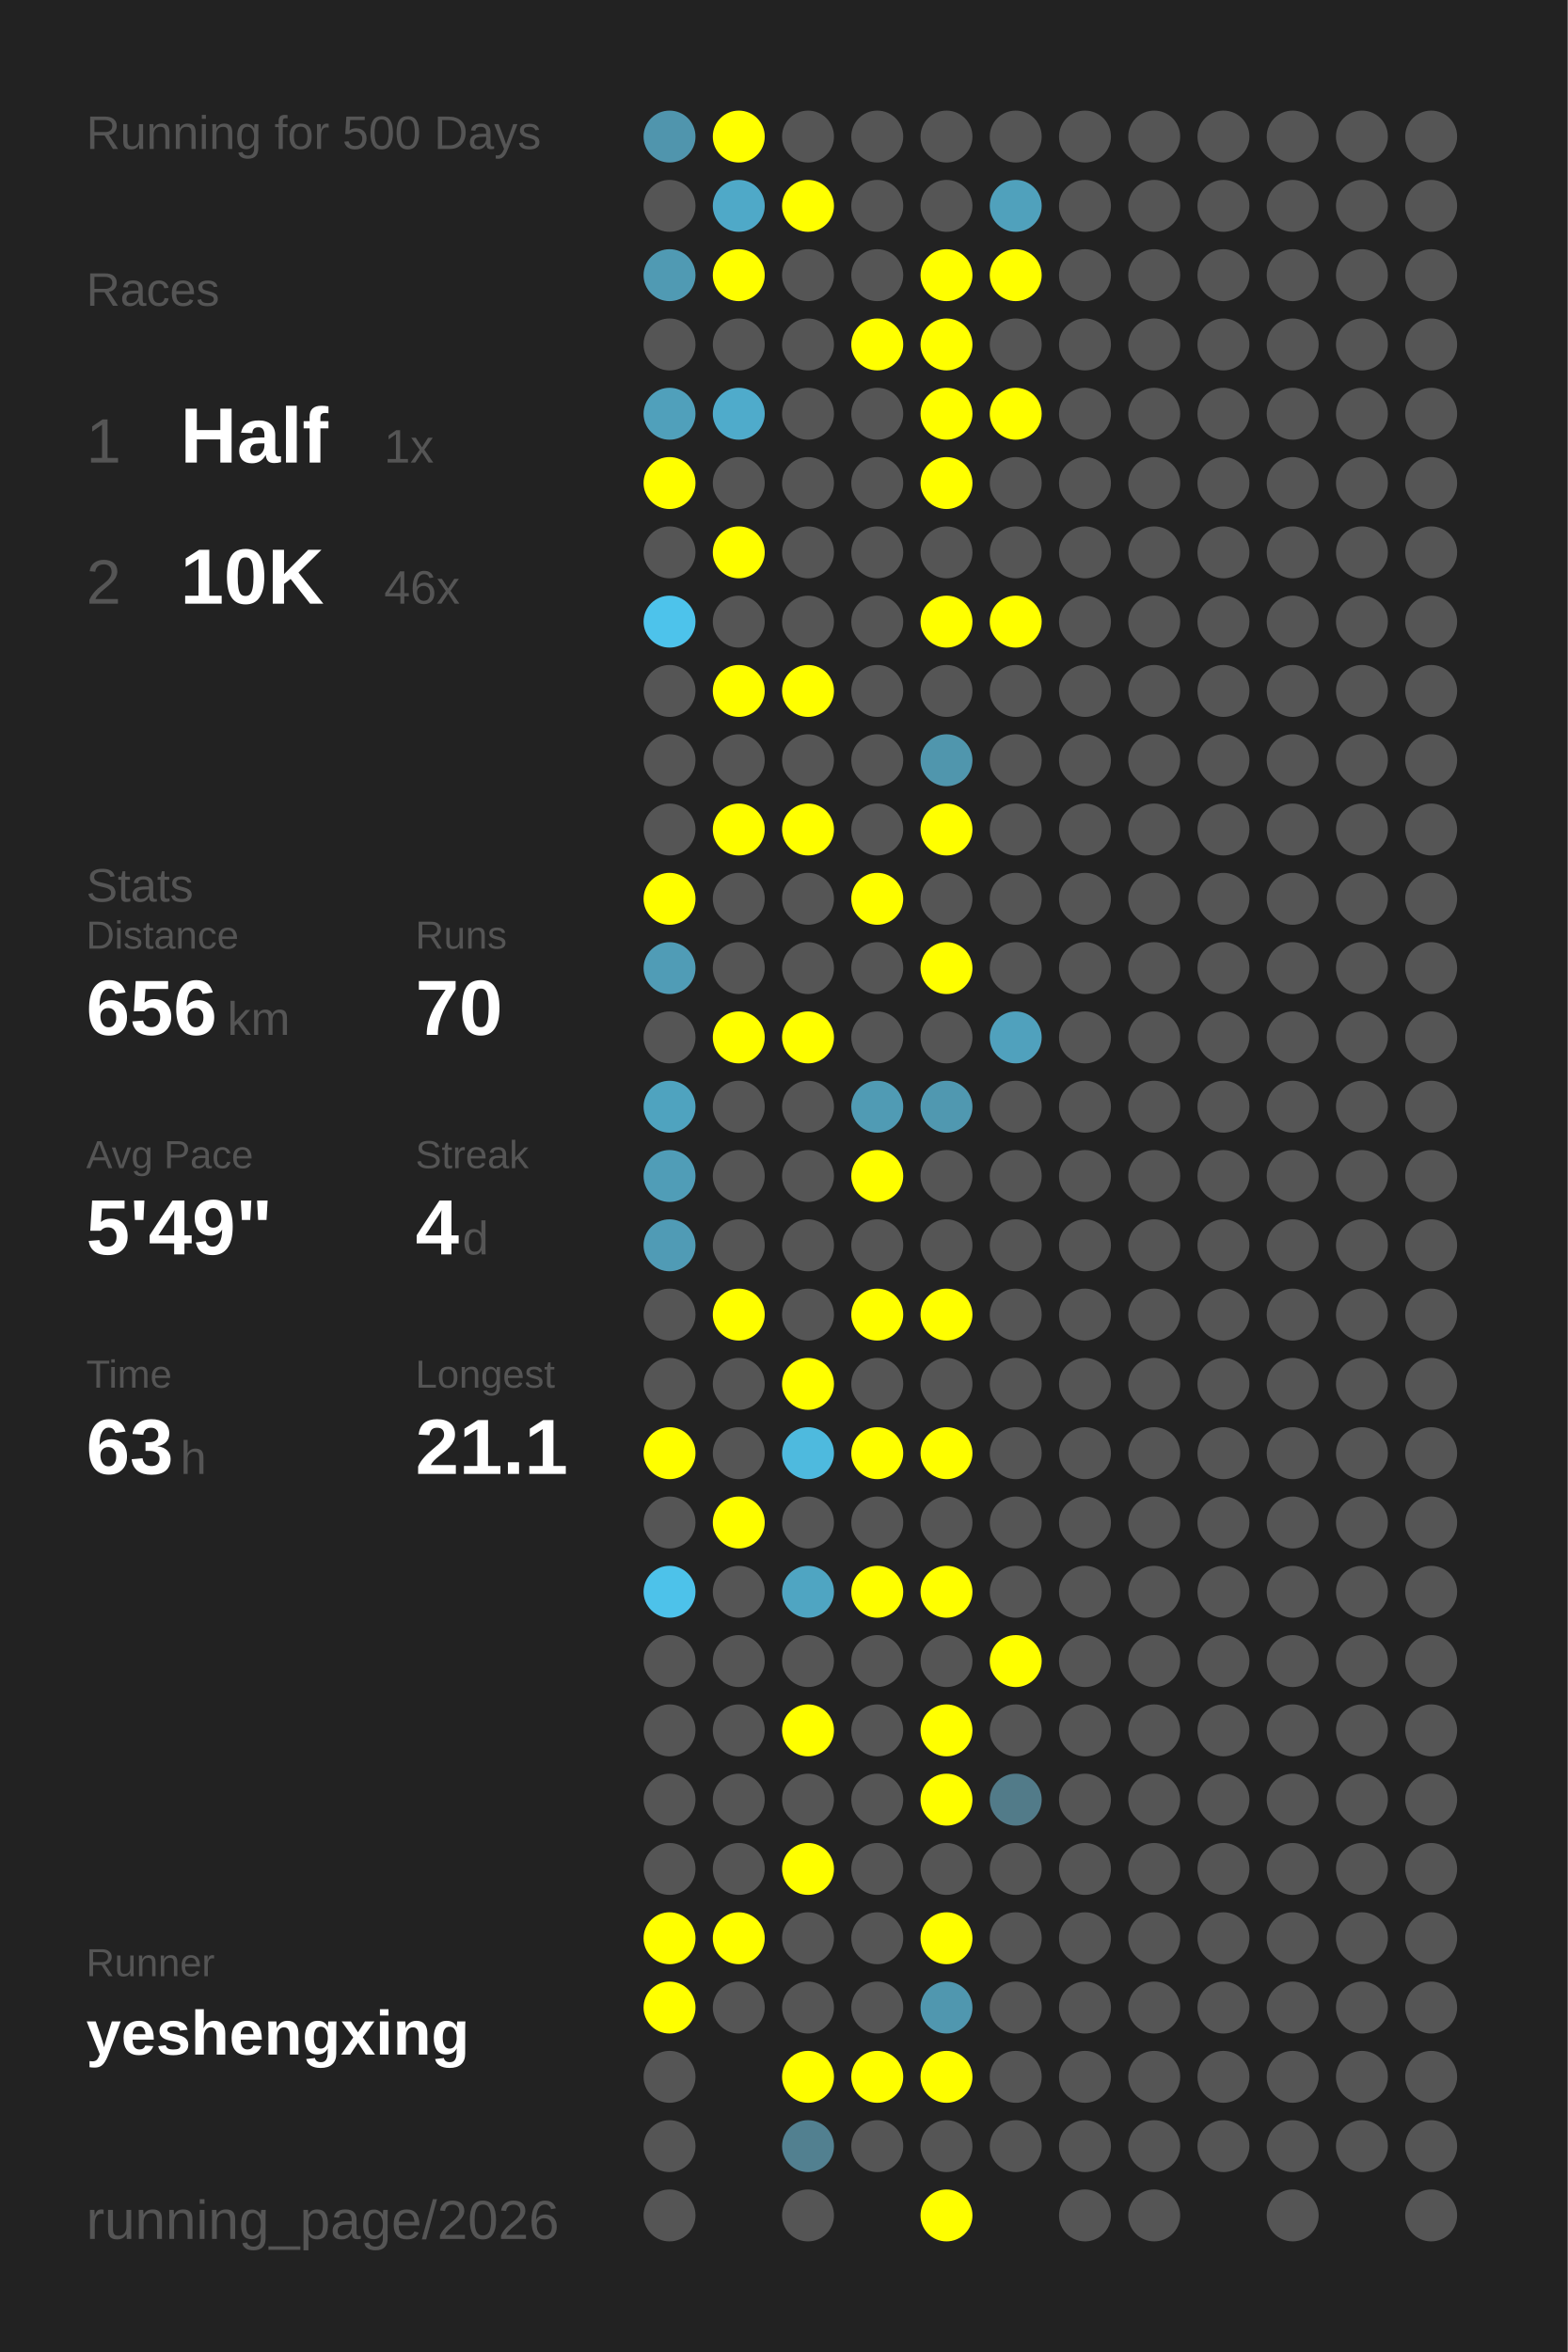
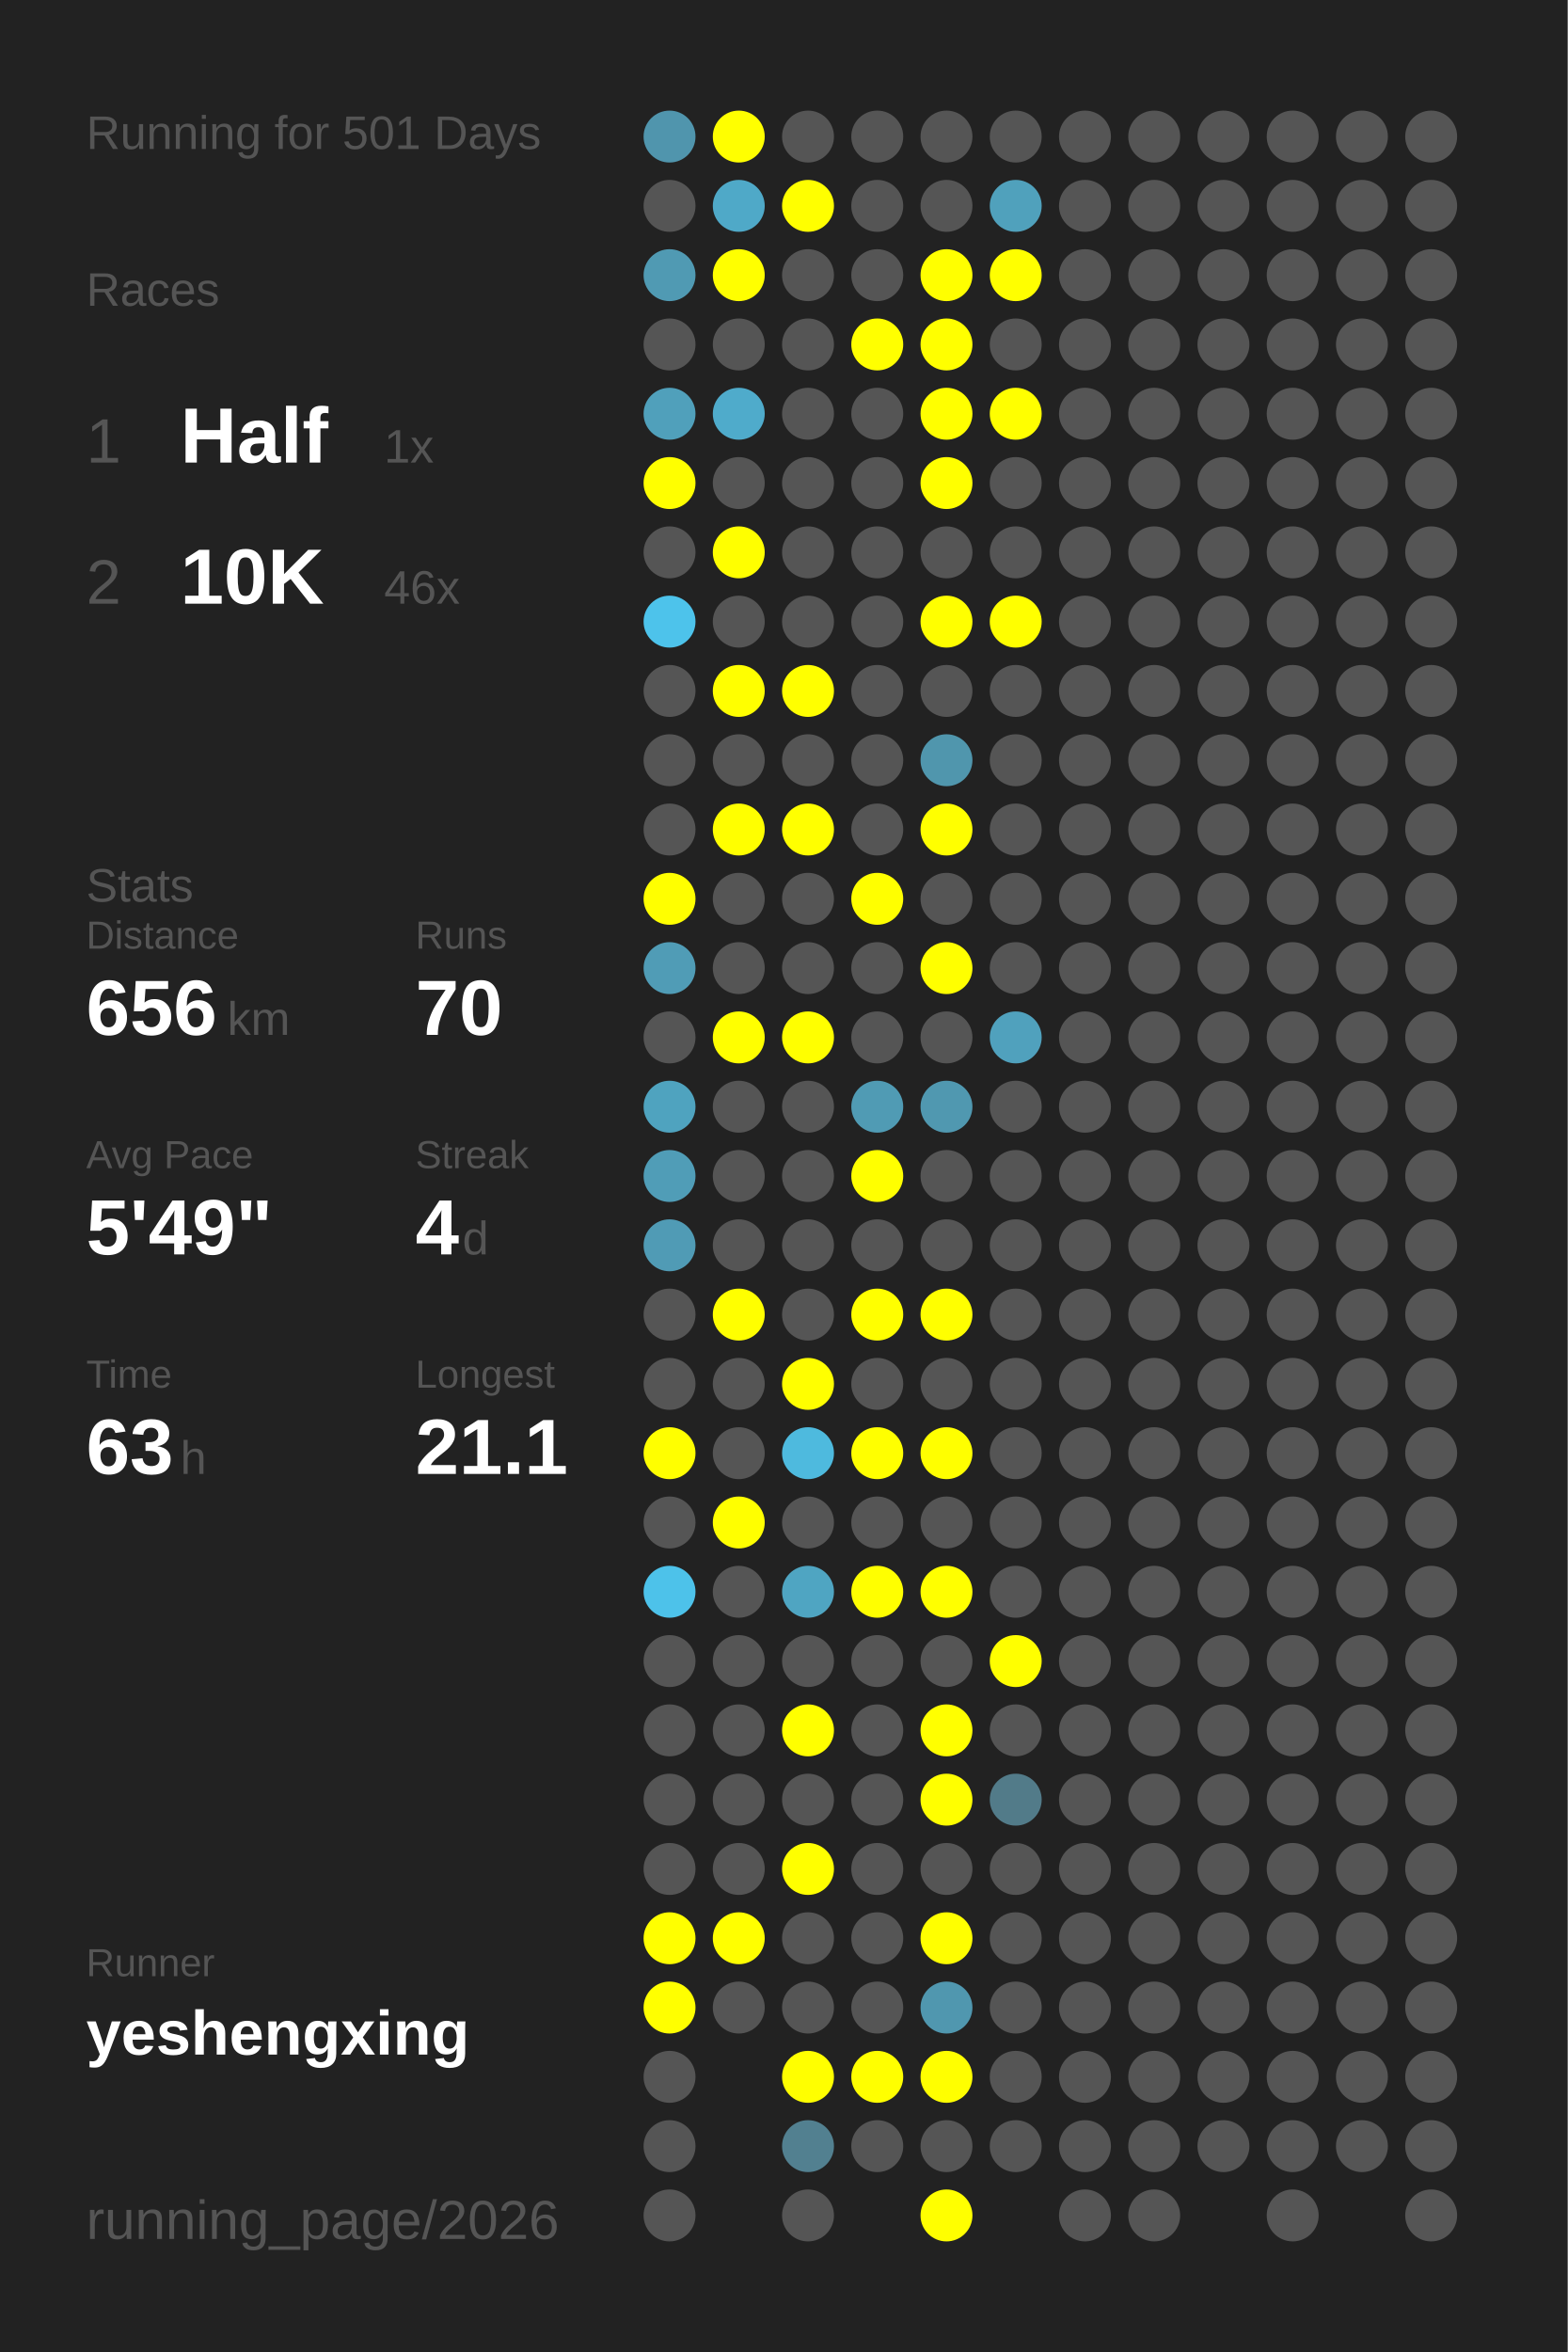
<svg xmlns="http://www.w3.org/2000/svg" baseProfile="full" height="300mm" version="1.1" viewBox="0,0,200,300" width="200mm">
  <defs />
  <rect fill="#222222" height="300" width="200" x="0" y="0" />
-   <text fill="#555555" style="font-size:6px; font-family:Arial;" x="11" y="19">Running for 500 Days</text>
+   <text fill="#555555" style="font-size:6px; font-family:Arial;" x="11" y="19">Running for 501 Days</text>
  <text fill="#555555" style="font-size:6px; font-family:Arial;" x="11" y="39">Races</text>
  <text fill="#555555" style="font-size:8px; font-family:Arial;" x="11" y="59">1</text>
  <text fill="#FFFFFF" style="font-size:10px; font-family:Arial; font-weight:bold;" x="23" y="59">Half</text>
  <text fill="#555555" style="font-size:6px; font-family:Arial;" x="49" y="59">1x</text>
  <text fill="#555555" style="font-size:8px; font-family:Arial;" x="11" y="77">2</text>
  <text fill="#FFFFFF" style="font-size:10px; font-family:Arial; font-weight:bold;" x="23" y="77">10K</text>
  <text fill="#555555" style="font-size:6px; font-family:Arial;" x="49" y="77">46x</text>
  <text fill="#555555" style="font-size:6px; font-family:Arial;" x="11" y="115">Stats</text>
  <text fill="#555555" style="font-size:5px; font-family:Arial;" x="11" y="121">Distance</text>
  <text fill="#FFFFFF" style="font-size:10px; font-family:Arial; font-weight:bold;" x="11" y="132">656</text>
  <text fill="#555555" style="font-size:6px; font-family:Arial;" x="29" y="132">km</text>
  <text fill="#555555" style="font-size:5px; font-family:Arial;" x="53" y="121">Runs</text>
  <text fill="#FFFFFF" style="font-size:10px; font-family:Arial; font-weight:bold;" x="53" y="132">70</text>
  <text fill="#555555" style="font-size:5px; font-family:Arial;" x="11" y="149">Avg Pace</text>
  <text fill="#FFFFFF" style="font-size:10px; font-family:Arial; font-weight:bold;" x="11" y="160">5'49"</text>
  <text fill="#555555" style="font-size:5px; font-family:Arial;" x="53" y="149">Streak</text>
  <text fill="#FFFFFF" style="font-size:10px; font-family:Arial; font-weight:bold;" x="53" y="160">4</text>
  <text fill="#555555" style="font-size:6px; font-family:Arial;" x="59" y="160">d</text>
  <text fill="#555555" style="font-size:5px; font-family:Arial;" x="11" y="177">Time</text>
  <text fill="#FFFFFF" style="font-size:10px; font-family:Arial; font-weight:bold;" x="11" y="188">63</text>
  <text fill="#555555" style="font-size:6px; font-family:Arial;" x="23" y="188">h</text>
  <text fill="#555555" style="font-size:5px; font-family:Arial;" x="53" y="177">Longest</text>
  <text fill="#FFFFFF" style="font-size:10px; font-family:Arial; font-weight:bold;" x="53" y="188">21.1</text>
  <text fill="#555555" style="font-size:5px; font-family:Arial;" x="11" y="252.065">Runner</text>
  <text fill="#FFFFFF" style="font-size:8px; font-family:Arial; font-weight:bold;" x="11" y="262.065">yeshengxing</text>
  <text fill="#555555" style="font-size:7px; font-family:Arial;" x="11" y="285.581">running_page/2026</text>
  <circle cx="85.417" cy="17.419" fill="#5095ad" r="3.312" />
  <circle cx="85.417" cy="26.258" fill="#555555" r="3.312" />
  <circle cx="85.417" cy="35.097" fill="#509ab3" r="3.312" />
  <circle cx="85.417" cy="43.935" fill="#555555" r="3.312" />
  <circle cx="85.417" cy="52.774" fill="#50a0bb" r="3.312" />
  <circle cx="85.417" cy="61.613" fill="#FFFF00" r="3.312" />
  <circle cx="85.417" cy="70.452" fill="#555555" r="3.312" />
  <circle cx="85.417" cy="79.29" fill="#4dc3eb" r="3.312" />
  <circle cx="85.417" cy="88.129" fill="#555555" r="3.312" />
  <circle cx="85.417" cy="96.968" fill="#555555" r="3.312" />
  <circle cx="85.417" cy="105.806" fill="#555555" r="3.312" />
  <circle cx="85.417" cy="114.645" fill="#FFFF00" r="3.312" />
  <circle cx="85.417" cy="123.484" fill="#509cb6" r="3.312" />
  <circle cx="85.417" cy="132.323" fill="#555555" r="3.312" />
  <circle cx="85.417" cy="141.161" fill="#4fa3bf" r="3.312" />
  <circle cx="85.417" cy="150" fill="#509db7" r="3.312" />
  <circle cx="85.417" cy="158.839" fill="#509bb5" r="3.312" />
  <circle cx="85.417" cy="167.677" fill="#555555" r="3.312" />
  <circle cx="85.417" cy="176.516" fill="#555555" r="3.312" />
  <circle cx="85.417" cy="185.355" fill="#FFFF00" r="3.312" />
  <circle cx="85.417" cy="194.194" fill="#555555" r="3.312" />
  <circle cx="85.417" cy="203.032" fill="#4dc2ea" r="3.312" />
  <circle cx="85.417" cy="211.871" fill="#555555" r="3.312" />
  <circle cx="85.417" cy="220.71" fill="#555555" r="3.312" />
  <circle cx="85.417" cy="229.548" fill="#555555" r="3.312" />
  <circle cx="85.417" cy="238.387" fill="#555555" r="3.312" />
  <circle cx="85.417" cy="247.226" fill="#FFFF00" r="3.312" />
  <circle cx="85.417" cy="256.065" fill="#FFFF00" r="3.312" />
  <circle cx="85.417" cy="264.903" fill="#555555" r="3.312" />
  <circle cx="85.417" cy="273.742" fill="#555555" r="3.312" />
  <circle cx="85.417" cy="282.581" fill="#555555" r="3.312" />
  <circle cx="94.25" cy="17.419" fill="#FFFF00" r="3.312" />
  <circle cx="94.25" cy="26.258" fill="#4fa9c8" r="3.312" />
  <circle cx="94.25" cy="35.097" fill="#FFFF00" r="3.312" />
  <circle cx="94.25" cy="43.935" fill="#555555" r="3.312" />
  <circle cx="94.25" cy="52.774" fill="#4fabcb" r="3.312" />
  <circle cx="94.25" cy="61.613" fill="#555555" r="3.312" />
  <circle cx="94.25" cy="70.452" fill="#FFFF00" r="3.312" />
  <circle cx="94.25" cy="79.29" fill="#555555" r="3.312" />
  <circle cx="94.25" cy="88.129" fill="#FFFF00" r="3.312" />
  <circle cx="94.25" cy="96.968" fill="#555555" r="3.312" />
  <circle cx="94.25" cy="105.806" fill="#FFFF00" r="3.312" />
  <circle cx="94.25" cy="114.645" fill="#555555" r="3.312" />
  <circle cx="94.25" cy="123.484" fill="#555555" r="3.312" />
  <circle cx="94.25" cy="132.323" fill="#FFFF00" r="3.312" />
  <circle cx="94.25" cy="141.161" fill="#555555" r="3.312" />
  <circle cx="94.25" cy="150" fill="#555555" r="3.312" />
  <circle cx="94.25" cy="158.839" fill="#555555" r="3.312" />
  <circle cx="94.25" cy="167.677" fill="#FFFF00" r="3.312" />
  <circle cx="94.25" cy="176.516" fill="#555555" r="3.312" />
  <circle cx="94.25" cy="185.355" fill="#555555" r="3.312" />
  <circle cx="94.25" cy="194.194" fill="#FFFF00" r="3.312" />
  <circle cx="94.25" cy="203.032" fill="#555555" r="3.312" />
  <circle cx="94.25" cy="211.871" fill="#555555" r="3.312" />
  <circle cx="94.25" cy="220.71" fill="#555555" r="3.312" />
  <circle cx="94.25" cy="229.548" fill="#555555" r="3.312" />
  <circle cx="94.25" cy="238.387" fill="#555555" r="3.312" />
  <circle cx="94.25" cy="247.226" fill="#FFFF00" r="3.312" />
  <circle cx="94.25" cy="256.065" fill="#555555" r="3.312" />
  <circle cx="103.083" cy="17.419" fill="#555555" r="3.312" />
  <circle cx="103.083" cy="26.258" fill="#FFFF00" r="3.312" />
  <circle cx="103.083" cy="35.097" fill="#555555" r="3.312" />
  <circle cx="103.083" cy="43.935" fill="#555555" r="3.312" />
  <circle cx="103.083" cy="52.774" fill="#555555" r="3.312" />
  <circle cx="103.083" cy="61.613" fill="#555555" r="3.312" />
  <circle cx="103.083" cy="70.452" fill="#555555" r="3.312" />
  <circle cx="103.083" cy="79.29" fill="#555555" r="3.312" />
  <circle cx="103.083" cy="88.129" fill="#FFFF00" r="3.312" />
  <circle cx="103.083" cy="96.968" fill="#555555" r="3.312" />
  <circle cx="103.083" cy="105.806" fill="#FFFF00" r="3.312" />
  <circle cx="103.083" cy="114.645" fill="#555555" r="3.312" />
  <circle cx="103.083" cy="123.484" fill="#555555" r="3.312" />
  <circle cx="103.083" cy="132.323" fill="#FFFF00" r="3.312" />
  <circle cx="103.083" cy="141.161" fill="#555555" r="3.312" />
  <circle cx="103.083" cy="150" fill="#555555" r="3.312" />
  <circle cx="103.083" cy="158.839" fill="#555555" r="3.312" />
  <circle cx="103.083" cy="167.677" fill="#555555" r="3.312" />
  <circle cx="103.083" cy="176.516" fill="#FFFF00" r="3.312" />
  <circle cx="103.083" cy="185.355" fill="#4ebade" r="3.312" />
  <circle cx="103.083" cy="194.194" fill="#555555" r="3.312" />
  <circle cx="103.083" cy="203.032" fill="#4fa5c2" r="3.312" />
  <circle cx="103.083" cy="211.871" fill="#555555" r="3.312" />
  <circle cx="103.083" cy="220.71" fill="#FFFF00" r="3.312" />
  <circle cx="103.083" cy="229.548" fill="#555555" r="3.312" />
  <circle cx="103.083" cy="238.387" fill="#FFFF00" r="3.312" />
  <circle cx="103.083" cy="247.226" fill="#555555" r="3.312" />
  <circle cx="103.083" cy="256.065" fill="#555555" r="3.312" />
  <circle cx="103.083" cy="264.903" fill="#FFFF00" r="3.312" />
  <circle cx="103.083" cy="273.742" fill="#528090" r="3.312" />
  <circle cx="103.083" cy="282.581" fill="#555555" r="3.312" />
  <circle cx="111.917" cy="17.419" fill="#555555" r="3.312" />
  <circle cx="111.917" cy="26.258" fill="#555555" r="3.312" />
  <circle cx="111.917" cy="35.097" fill="#555555" r="3.312" />
  <circle cx="111.917" cy="43.935" fill="#FFFF00" r="3.312" />
  <circle cx="111.917" cy="52.774" fill="#555555" r="3.312" />
  <circle cx="111.917" cy="61.613" fill="#555555" r="3.312" />
  <circle cx="111.917" cy="70.452" fill="#555555" r="3.312" />
  <circle cx="111.917" cy="79.29" fill="#555555" r="3.312" />
  <circle cx="111.917" cy="88.129" fill="#555555" r="3.312" />
  <circle cx="111.917" cy="96.968" fill="#555555" r="3.312" />
  <circle cx="111.917" cy="105.806" fill="#555555" r="3.312" />
  <circle cx="111.917" cy="114.645" fill="#FFFF00" r="3.312" />
  <circle cx="111.917" cy="123.484" fill="#555555" r="3.312" />
  <circle cx="111.917" cy="132.323" fill="#555555" r="3.312" />
  <circle cx="111.917" cy="141.161" fill="#509bb4" r="3.312" />
  <circle cx="111.917" cy="150" fill="#FFFF00" r="3.312" />
  <circle cx="111.917" cy="158.839" fill="#555555" r="3.312" />
  <circle cx="111.917" cy="167.677" fill="#FFFF00" r="3.312" />
  <circle cx="111.917" cy="176.516" fill="#555555" r="3.312" />
  <circle cx="111.917" cy="185.355" fill="#FFFF00" r="3.312" />
  <circle cx="111.917" cy="194.194" fill="#555555" r="3.312" />
  <circle cx="111.917" cy="203.032" fill="#FFFF00" r="3.312" />
  <circle cx="111.917" cy="211.871" fill="#555555" r="3.312" />
  <circle cx="111.917" cy="220.71" fill="#555555" r="3.312" />
  <circle cx="111.917" cy="229.548" fill="#555555" r="3.312" />
  <circle cx="111.917" cy="238.387" fill="#555555" r="3.312" />
  <circle cx="111.917" cy="247.226" fill="#555555" r="3.312" />
  <circle cx="111.917" cy="256.065" fill="#555555" r="3.312" />
  <circle cx="111.917" cy="264.903" fill="#FFFF00" r="3.312" />
  <circle cx="111.917" cy="273.742" fill="#555555" r="3.312" />
  <circle cx="120.75" cy="17.419" fill="#555555" r="3.312" />
  <circle cx="120.75" cy="26.258" fill="#555555" r="3.312" />
  <circle cx="120.75" cy="35.097" fill="#FFFF00" r="3.312" />
  <circle cx="120.75" cy="43.935" fill="#FFFF00" r="3.312" />
  <circle cx="120.75" cy="52.774" fill="#FFFF00" r="3.312" />
  <circle cx="120.75" cy="61.613" fill="#FFFF00" r="3.312" />
  <circle cx="120.75" cy="70.452" fill="#555555" r="3.312" />
  <circle cx="120.75" cy="79.29" fill="#FFFF00" r="3.312" />
  <circle cx="120.75" cy="88.129" fill="#555555" r="3.312" />
  <circle cx="120.75" cy="96.968" fill="#5096ad" r="3.312" />
  <circle cx="120.75" cy="105.806" fill="#FFFF00" r="3.312" />
  <circle cx="120.75" cy="114.645" fill="#555555" r="3.312" />
  <circle cx="120.75" cy="123.484" fill="#FFFF00" r="3.312" />
  <circle cx="120.75" cy="132.323" fill="#555555" r="3.312" />
  <circle cx="120.75" cy="141.161" fill="#5098b0" r="3.312" />
  <circle cx="120.75" cy="150" fill="#555555" r="3.312" />
  <circle cx="120.75" cy="158.839" fill="#555555" r="3.312" />
  <circle cx="120.75" cy="167.677" fill="#FFFF00" r="3.312" />
  <circle cx="120.75" cy="176.516" fill="#555555" r="3.312" />
  <circle cx="120.75" cy="185.355" fill="#FFFF00" r="3.312" />
  <circle cx="120.75" cy="194.194" fill="#555555" r="3.312" />
  <circle cx="120.75" cy="203.032" fill="#FFFF00" r="3.312" />
  <circle cx="120.75" cy="211.871" fill="#555555" r="3.312" />
  <circle cx="120.75" cy="220.71" fill="#FFFF00" r="3.312" />
  <circle cx="120.75" cy="229.548" fill="#FFFF00" r="3.312" />
  <circle cx="120.75" cy="238.387" fill="#555555" r="3.312" />
  <circle cx="120.75" cy="247.226" fill="#FFFF00" r="3.312" />
  <circle cx="120.75" cy="256.065" fill="#5097af" r="3.312" />
  <circle cx="120.75" cy="264.903" fill="#FFFF00" r="3.312" />
  <circle cx="120.75" cy="273.742" fill="#555555" r="3.312" />
  <circle cx="120.75" cy="282.581" fill="#FFFF00" r="3.312" />
  <circle cx="129.583" cy="17.419" fill="#555555" r="3.312" />
  <circle cx="129.583" cy="26.258" fill="#50a1bc" r="3.312" />
  <circle cx="129.583" cy="35.097" fill="#FFFF00" r="3.312" />
  <circle cx="129.583" cy="43.935" fill="#555555" r="3.312" />
  <circle cx="129.583" cy="52.774" fill="#FFFF00" r="3.312" />
  <circle cx="129.583" cy="61.613" fill="#555555" r="3.312" />
  <circle cx="129.583" cy="70.452" fill="#555555" r="3.312" />
  <circle cx="129.583" cy="79.29" fill="#FFFF00" r="3.312" />
  <circle cx="129.583" cy="88.129" fill="#555555" r="3.312" />
  <circle cx="129.583" cy="96.968" fill="#555555" r="3.312" />
  <circle cx="129.583" cy="105.806" fill="#555555" r="3.312" />
  <circle cx="129.583" cy="114.645" fill="#555555" r="3.312" />
  <circle cx="129.583" cy="123.484" fill="#555555" r="3.312" />
  <circle cx="129.583" cy="132.323" fill="#50a1bd" r="3.312" />
  <circle cx="129.583" cy="141.161" fill="#555555" r="3.312" />
  <circle cx="129.583" cy="150" fill="#555555" r="3.312" />
  <circle cx="129.583" cy="158.839" fill="#555555" r="3.312" />
  <circle cx="129.583" cy="167.677" fill="#555555" r="3.312" />
  <circle cx="129.583" cy="176.516" fill="#555555" r="3.312" />
  <circle cx="129.583" cy="185.355" fill="#555555" r="3.312" />
  <circle cx="129.583" cy="194.194" fill="#555555" r="3.312" />
  <circle cx="129.583" cy="203.032" fill="#555555" r="3.312" />
  <circle cx="129.583" cy="211.871" fill="#FFFF00" r="3.312" />
  <circle cx="129.583" cy="220.71" fill="#555555" r="3.312" />
  <circle cx="129.583" cy="229.548" fill="#527b89" r="3.312" />
  <circle cx="129.583" cy="238.387" fill="#555555" r="3.312" />
  <circle cx="129.583" cy="247.226" fill="#555555" r="3.312" />
  <circle cx="129.583" cy="256.065" fill="#555555" r="3.312" />
  <circle cx="129.583" cy="264.903" fill="#555555" r="3.312" />
  <circle cx="129.583" cy="273.742" fill="#555555" r="3.312" />
  <circle cx="138.417" cy="17.419" fill="#555555" r="3.312" />
  <circle cx="138.417" cy="26.258" fill="#555555" r="3.312" />
  <circle cx="138.417" cy="35.097" fill="#555555" r="3.312" />
  <circle cx="138.417" cy="43.935" fill="#555555" r="3.312" />
  <circle cx="138.417" cy="52.774" fill="#555555" r="3.312" />
  <circle cx="138.417" cy="61.613" fill="#555555" r="3.312" />
  <circle cx="138.417" cy="70.452" fill="#555555" r="3.312" />
  <circle cx="138.417" cy="79.29" fill="#555555" r="3.312" />
  <circle cx="138.417" cy="88.129" fill="#555555" r="3.312" />
  <circle cx="138.417" cy="96.968" fill="#555555" r="3.312" />
  <circle cx="138.417" cy="105.806" fill="#555555" r="3.312" />
  <circle cx="138.417" cy="114.645" fill="#555555" r="3.312" />
  <circle cx="138.417" cy="123.484" fill="#555555" r="3.312" />
  <circle cx="138.417" cy="132.323" fill="#555555" r="3.312" />
  <circle cx="138.417" cy="141.161" fill="#555555" r="3.312" />
  <circle cx="138.417" cy="150" fill="#555555" r="3.312" />
  <circle cx="138.417" cy="158.839" fill="#555555" r="3.312" />
  <circle cx="138.417" cy="167.677" fill="#555555" r="3.312" />
  <circle cx="138.417" cy="176.516" fill="#555555" r="3.312" />
  <circle cx="138.417" cy="185.355" fill="#555555" r="3.312" />
  <circle cx="138.417" cy="194.194" fill="#555555" r="3.312" />
  <circle cx="138.417" cy="203.032" fill="#555555" r="3.312" />
  <circle cx="138.417" cy="211.871" fill="#555555" r="3.312" />
  <circle cx="138.417" cy="220.71" fill="#555555" r="3.312" />
  <circle cx="138.417" cy="229.548" fill="#555555" r="3.312" />
  <circle cx="138.417" cy="238.387" fill="#555555" r="3.312" />
  <circle cx="138.417" cy="247.226" fill="#555555" r="3.312" />
  <circle cx="138.417" cy="256.065" fill="#555555" r="3.312" />
  <circle cx="138.417" cy="264.903" fill="#555555" r="3.312" />
  <circle cx="138.417" cy="273.742" fill="#555555" r="3.312" />
  <circle cx="138.417" cy="282.581" fill="#555555" r="3.312" />
  <circle cx="147.25" cy="17.419" fill="#555555" r="3.312" />
  <circle cx="147.25" cy="26.258" fill="#555555" r="3.312" />
  <circle cx="147.25" cy="35.097" fill="#555555" r="3.312" />
  <circle cx="147.25" cy="43.935" fill="#555555" r="3.312" />
  <circle cx="147.25" cy="52.774" fill="#555555" r="3.312" />
  <circle cx="147.25" cy="61.613" fill="#555555" r="3.312" />
  <circle cx="147.25" cy="70.452" fill="#555555" r="3.312" />
  <circle cx="147.25" cy="79.29" fill="#555555" r="3.312" />
  <circle cx="147.25" cy="88.129" fill="#555555" r="3.312" />
  <circle cx="147.25" cy="96.968" fill="#555555" r="3.312" />
  <circle cx="147.25" cy="105.806" fill="#555555" r="3.312" />
  <circle cx="147.25" cy="114.645" fill="#555555" r="3.312" />
  <circle cx="147.25" cy="123.484" fill="#555555" r="3.312" />
  <circle cx="147.25" cy="132.323" fill="#555555" r="3.312" />
  <circle cx="147.25" cy="141.161" fill="#555555" r="3.312" />
  <circle cx="147.25" cy="150" fill="#555555" r="3.312" />
  <circle cx="147.25" cy="158.839" fill="#555555" r="3.312" />
  <circle cx="147.25" cy="167.677" fill="#555555" r="3.312" />
  <circle cx="147.25" cy="176.516" fill="#555555" r="3.312" />
  <circle cx="147.25" cy="185.355" fill="#555555" r="3.312" />
  <circle cx="147.25" cy="194.194" fill="#555555" r="3.312" />
  <circle cx="147.25" cy="203.032" fill="#555555" r="3.312" />
  <circle cx="147.25" cy="211.871" fill="#555555" r="3.312" />
  <circle cx="147.25" cy="220.71" fill="#555555" r="3.312" />
  <circle cx="147.25" cy="229.548" fill="#555555" r="3.312" />
  <circle cx="147.25" cy="238.387" fill="#555555" r="3.312" />
  <circle cx="147.25" cy="247.226" fill="#555555" r="3.312" />
  <circle cx="147.25" cy="256.065" fill="#555555" r="3.312" />
  <circle cx="147.25" cy="264.903" fill="#555555" r="3.312" />
  <circle cx="147.25" cy="273.742" fill="#555555" r="3.312" />
  <circle cx="147.25" cy="282.581" fill="#555555" r="3.312" />
  <circle cx="156.083" cy="17.419" fill="#555555" r="3.312" />
  <circle cx="156.083" cy="26.258" fill="#555555" r="3.312" />
  <circle cx="156.083" cy="35.097" fill="#555555" r="3.312" />
  <circle cx="156.083" cy="43.935" fill="#555555" r="3.312" />
  <circle cx="156.083" cy="52.774" fill="#555555" r="3.312" />
  <circle cx="156.083" cy="61.613" fill="#555555" r="3.312" />
  <circle cx="156.083" cy="70.452" fill="#555555" r="3.312" />
  <circle cx="156.083" cy="79.29" fill="#555555" r="3.312" />
  <circle cx="156.083" cy="88.129" fill="#555555" r="3.312" />
  <circle cx="156.083" cy="96.968" fill="#555555" r="3.312" />
  <circle cx="156.083" cy="105.806" fill="#555555" r="3.312" />
  <circle cx="156.083" cy="114.645" fill="#555555" r="3.312" />
  <circle cx="156.083" cy="123.484" fill="#555555" r="3.312" />
  <circle cx="156.083" cy="132.323" fill="#555555" r="3.312" />
  <circle cx="156.083" cy="141.161" fill="#555555" r="3.312" />
  <circle cx="156.083" cy="150" fill="#555555" r="3.312" />
  <circle cx="156.083" cy="158.839" fill="#555555" r="3.312" />
  <circle cx="156.083" cy="167.677" fill="#555555" r="3.312" />
  <circle cx="156.083" cy="176.516" fill="#555555" r="3.312" />
  <circle cx="156.083" cy="185.355" fill="#555555" r="3.312" />
  <circle cx="156.083" cy="194.194" fill="#555555" r="3.312" />
  <circle cx="156.083" cy="203.032" fill="#555555" r="3.312" />
  <circle cx="156.083" cy="211.871" fill="#555555" r="3.312" />
  <circle cx="156.083" cy="220.71" fill="#555555" r="3.312" />
  <circle cx="156.083" cy="229.548" fill="#555555" r="3.312" />
  <circle cx="156.083" cy="238.387" fill="#555555" r="3.312" />
  <circle cx="156.083" cy="247.226" fill="#555555" r="3.312" />
  <circle cx="156.083" cy="256.065" fill="#555555" r="3.312" />
  <circle cx="156.083" cy="264.903" fill="#555555" r="3.312" />
  <circle cx="156.083" cy="273.742" fill="#555555" r="3.312" />
  <circle cx="164.917" cy="17.419" fill="#555555" r="3.312" />
  <circle cx="164.917" cy="26.258" fill="#555555" r="3.312" />
  <circle cx="164.917" cy="35.097" fill="#555555" r="3.312" />
  <circle cx="164.917" cy="43.935" fill="#555555" r="3.312" />
  <circle cx="164.917" cy="52.774" fill="#555555" r="3.312" />
  <circle cx="164.917" cy="61.613" fill="#555555" r="3.312" />
  <circle cx="164.917" cy="70.452" fill="#555555" r="3.312" />
  <circle cx="164.917" cy="79.29" fill="#555555" r="3.312" />
  <circle cx="164.917" cy="88.129" fill="#555555" r="3.312" />
  <circle cx="164.917" cy="96.968" fill="#555555" r="3.312" />
  <circle cx="164.917" cy="105.806" fill="#555555" r="3.312" />
  <circle cx="164.917" cy="114.645" fill="#555555" r="3.312" />
  <circle cx="164.917" cy="123.484" fill="#555555" r="3.312" />
  <circle cx="164.917" cy="132.323" fill="#555555" r="3.312" />
  <circle cx="164.917" cy="141.161" fill="#555555" r="3.312" />
  <circle cx="164.917" cy="150" fill="#555555" r="3.312" />
  <circle cx="164.917" cy="158.839" fill="#555555" r="3.312" />
  <circle cx="164.917" cy="167.677" fill="#555555" r="3.312" />
  <circle cx="164.917" cy="176.516" fill="#555555" r="3.312" />
  <circle cx="164.917" cy="185.355" fill="#555555" r="3.312" />
  <circle cx="164.917" cy="194.194" fill="#555555" r="3.312" />
  <circle cx="164.917" cy="203.032" fill="#555555" r="3.312" />
  <circle cx="164.917" cy="211.871" fill="#555555" r="3.312" />
  <circle cx="164.917" cy="220.71" fill="#555555" r="3.312" />
  <circle cx="164.917" cy="229.548" fill="#555555" r="3.312" />
  <circle cx="164.917" cy="238.387" fill="#555555" r="3.312" />
  <circle cx="164.917" cy="247.226" fill="#555555" r="3.312" />
  <circle cx="164.917" cy="256.065" fill="#555555" r="3.312" />
  <circle cx="164.917" cy="264.903" fill="#555555" r="3.312" />
  <circle cx="164.917" cy="273.742" fill="#555555" r="3.312" />
  <circle cx="164.917" cy="282.581" fill="#555555" r="3.312" />
  <circle cx="173.75" cy="17.419" fill="#555555" r="3.312" />
  <circle cx="173.75" cy="26.258" fill="#555555" r="3.312" />
  <circle cx="173.75" cy="35.097" fill="#555555" r="3.312" />
  <circle cx="173.75" cy="43.935" fill="#555555" r="3.312" />
  <circle cx="173.75" cy="52.774" fill="#555555" r="3.312" />
  <circle cx="173.75" cy="61.613" fill="#555555" r="3.312" />
  <circle cx="173.75" cy="70.452" fill="#555555" r="3.312" />
  <circle cx="173.75" cy="79.29" fill="#555555" r="3.312" />
  <circle cx="173.75" cy="88.129" fill="#555555" r="3.312" />
  <circle cx="173.75" cy="96.968" fill="#555555" r="3.312" />
  <circle cx="173.75" cy="105.806" fill="#555555" r="3.312" />
  <circle cx="173.75" cy="114.645" fill="#555555" r="3.312" />
  <circle cx="173.75" cy="123.484" fill="#555555" r="3.312" />
  <circle cx="173.75" cy="132.323" fill="#555555" r="3.312" />
  <circle cx="173.75" cy="141.161" fill="#555555" r="3.312" />
  <circle cx="173.75" cy="150" fill="#555555" r="3.312" />
  <circle cx="173.75" cy="158.839" fill="#555555" r="3.312" />
  <circle cx="173.75" cy="167.677" fill="#555555" r="3.312" />
  <circle cx="173.75" cy="176.516" fill="#555555" r="3.312" />
  <circle cx="173.75" cy="185.355" fill="#555555" r="3.312" />
  <circle cx="173.75" cy="194.194" fill="#555555" r="3.312" />
  <circle cx="173.75" cy="203.032" fill="#555555" r="3.312" />
  <circle cx="173.75" cy="211.871" fill="#555555" r="3.312" />
  <circle cx="173.75" cy="220.71" fill="#555555" r="3.312" />
  <circle cx="173.75" cy="229.548" fill="#555555" r="3.312" />
  <circle cx="173.75" cy="238.387" fill="#555555" r="3.312" />
  <circle cx="173.75" cy="247.226" fill="#555555" r="3.312" />
  <circle cx="173.75" cy="256.065" fill="#555555" r="3.312" />
  <circle cx="173.75" cy="264.903" fill="#555555" r="3.312" />
  <circle cx="173.75" cy="273.742" fill="#555555" r="3.312" />
  <circle cx="182.583" cy="17.419" fill="#555555" r="3.312" />
  <circle cx="182.583" cy="26.258" fill="#555555" r="3.312" />
  <circle cx="182.583" cy="35.097" fill="#555555" r="3.312" />
  <circle cx="182.583" cy="43.935" fill="#555555" r="3.312" />
  <circle cx="182.583" cy="52.774" fill="#555555" r="3.312" />
  <circle cx="182.583" cy="61.613" fill="#555555" r="3.312" />
  <circle cx="182.583" cy="70.452" fill="#555555" r="3.312" />
  <circle cx="182.583" cy="79.29" fill="#555555" r="3.312" />
  <circle cx="182.583" cy="88.129" fill="#555555" r="3.312" />
  <circle cx="182.583" cy="96.968" fill="#555555" r="3.312" />
  <circle cx="182.583" cy="105.806" fill="#555555" r="3.312" />
  <circle cx="182.583" cy="114.645" fill="#555555" r="3.312" />
  <circle cx="182.583" cy="123.484" fill="#555555" r="3.312" />
  <circle cx="182.583" cy="132.323" fill="#555555" r="3.312" />
  <circle cx="182.583" cy="141.161" fill="#555555" r="3.312" />
  <circle cx="182.583" cy="150" fill="#555555" r="3.312" />
  <circle cx="182.583" cy="158.839" fill="#555555" r="3.312" />
  <circle cx="182.583" cy="167.677" fill="#555555" r="3.312" />
  <circle cx="182.583" cy="176.516" fill="#555555" r="3.312" />
  <circle cx="182.583" cy="185.355" fill="#555555" r="3.312" />
  <circle cx="182.583" cy="194.194" fill="#555555" r="3.312" />
  <circle cx="182.583" cy="203.032" fill="#555555" r="3.312" />
  <circle cx="182.583" cy="211.871" fill="#555555" r="3.312" />
  <circle cx="182.583" cy="220.71" fill="#555555" r="3.312" />
  <circle cx="182.583" cy="229.548" fill="#555555" r="3.312" />
  <circle cx="182.583" cy="238.387" fill="#555555" r="3.312" />
  <circle cx="182.583" cy="247.226" fill="#555555" r="3.312" />
  <circle cx="182.583" cy="256.065" fill="#555555" r="3.312" />
  <circle cx="182.583" cy="264.903" fill="#555555" r="3.312" />
  <circle cx="182.583" cy="273.742" fill="#555555" r="3.312" />
  <circle cx="182.583" cy="282.581" fill="#555555" r="3.312" />
</svg>
